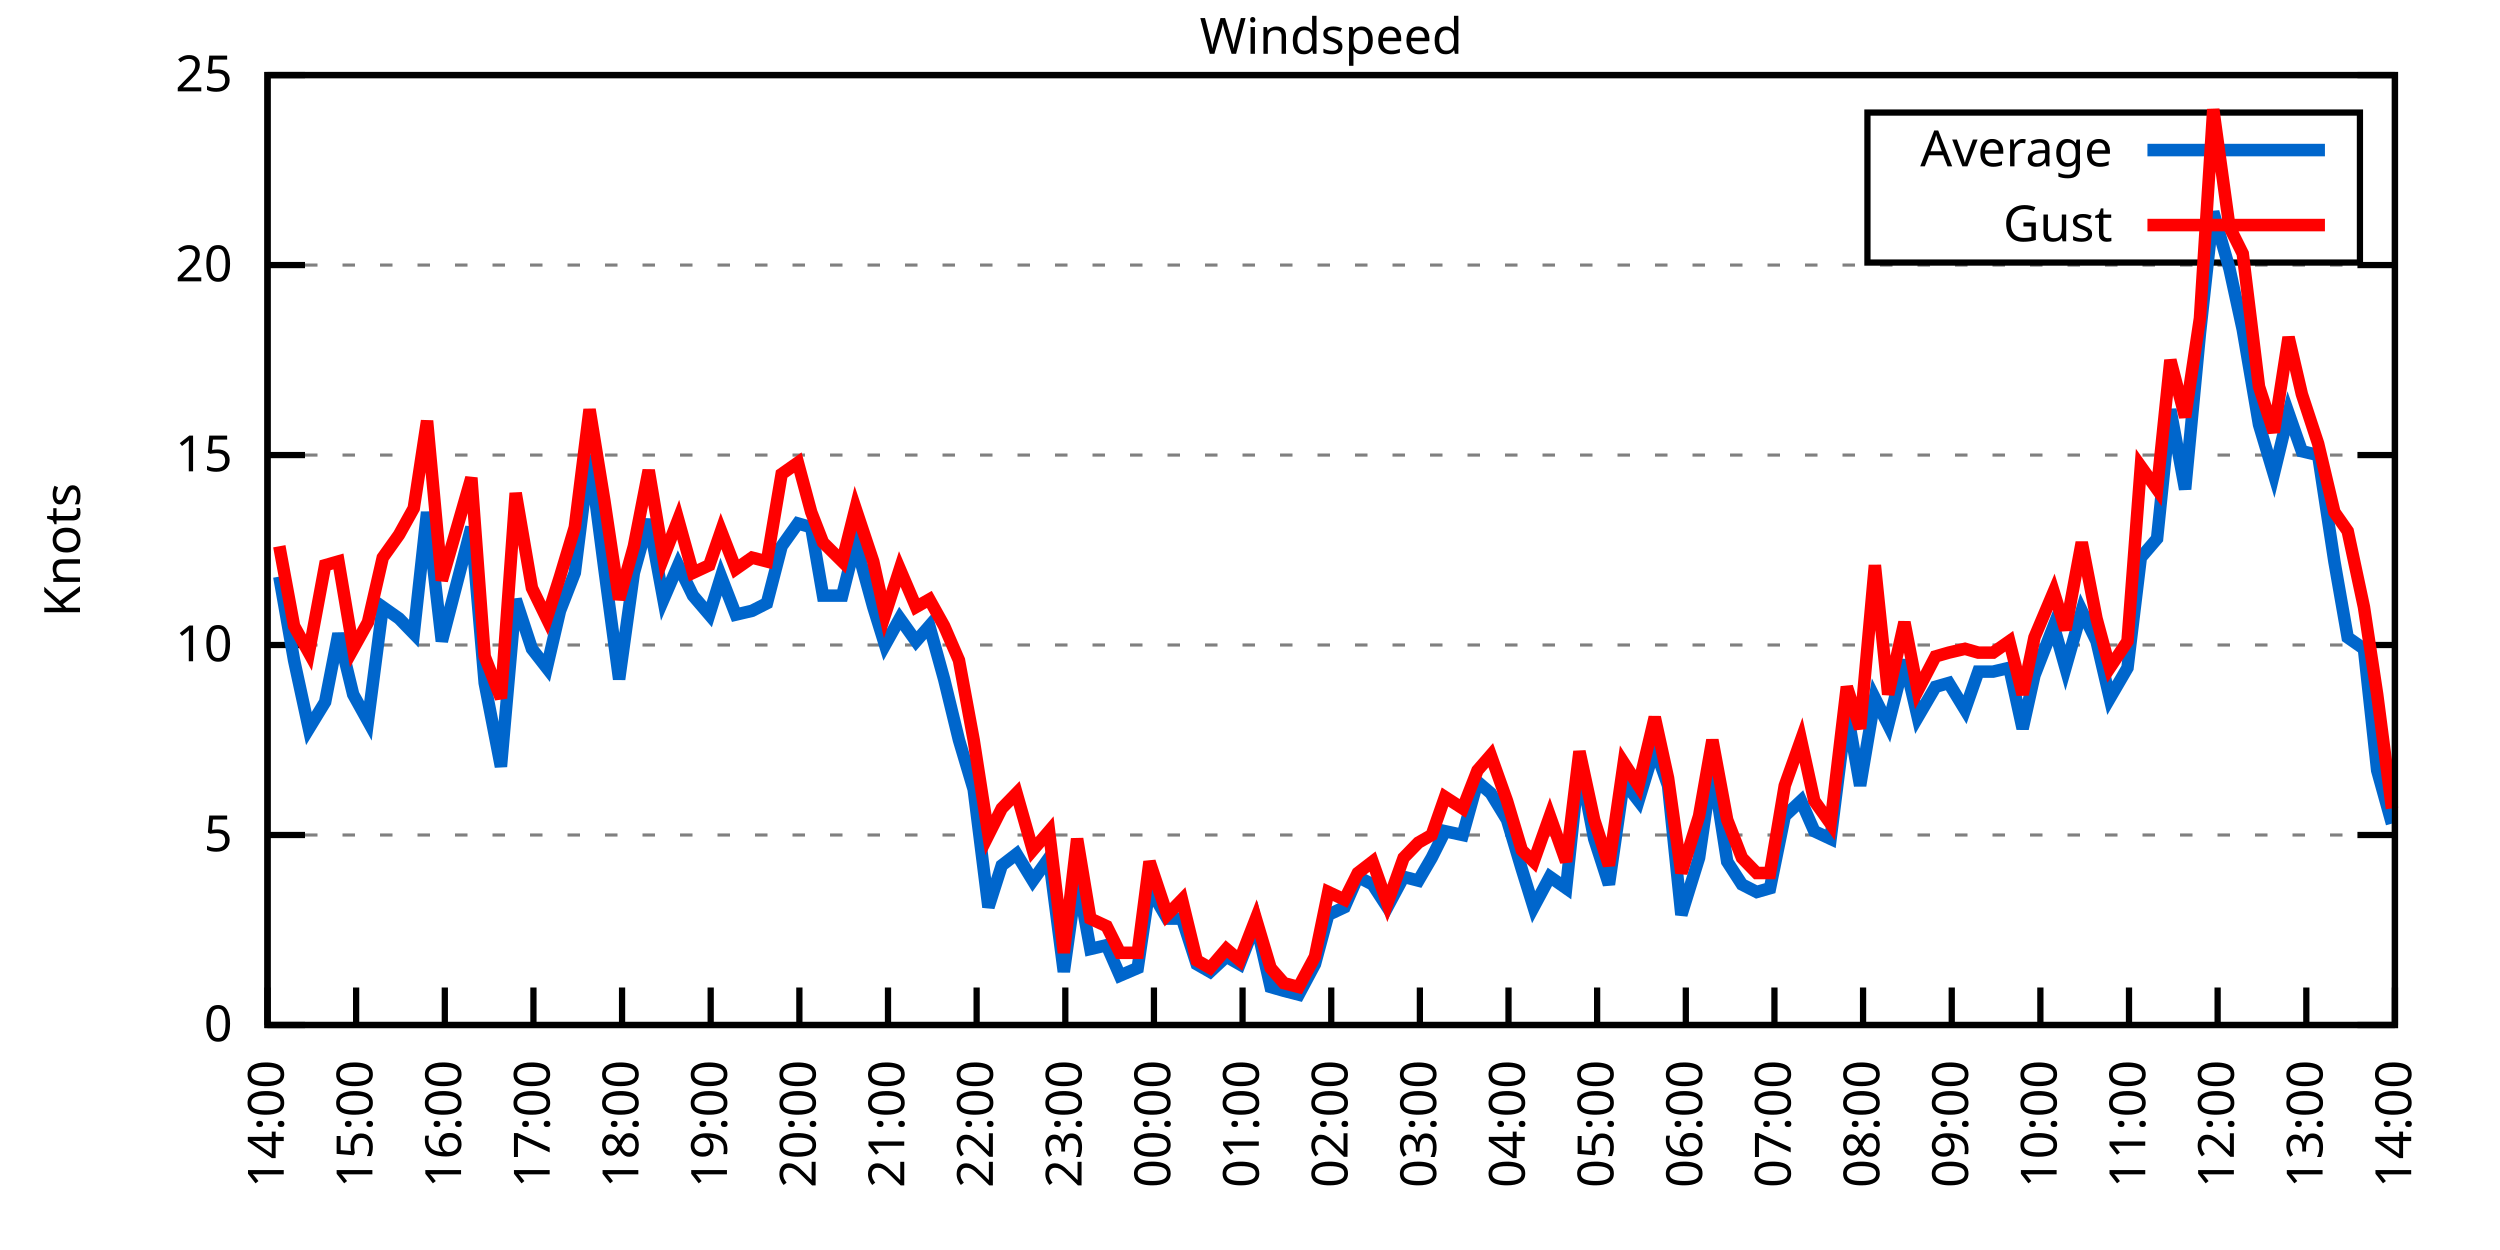
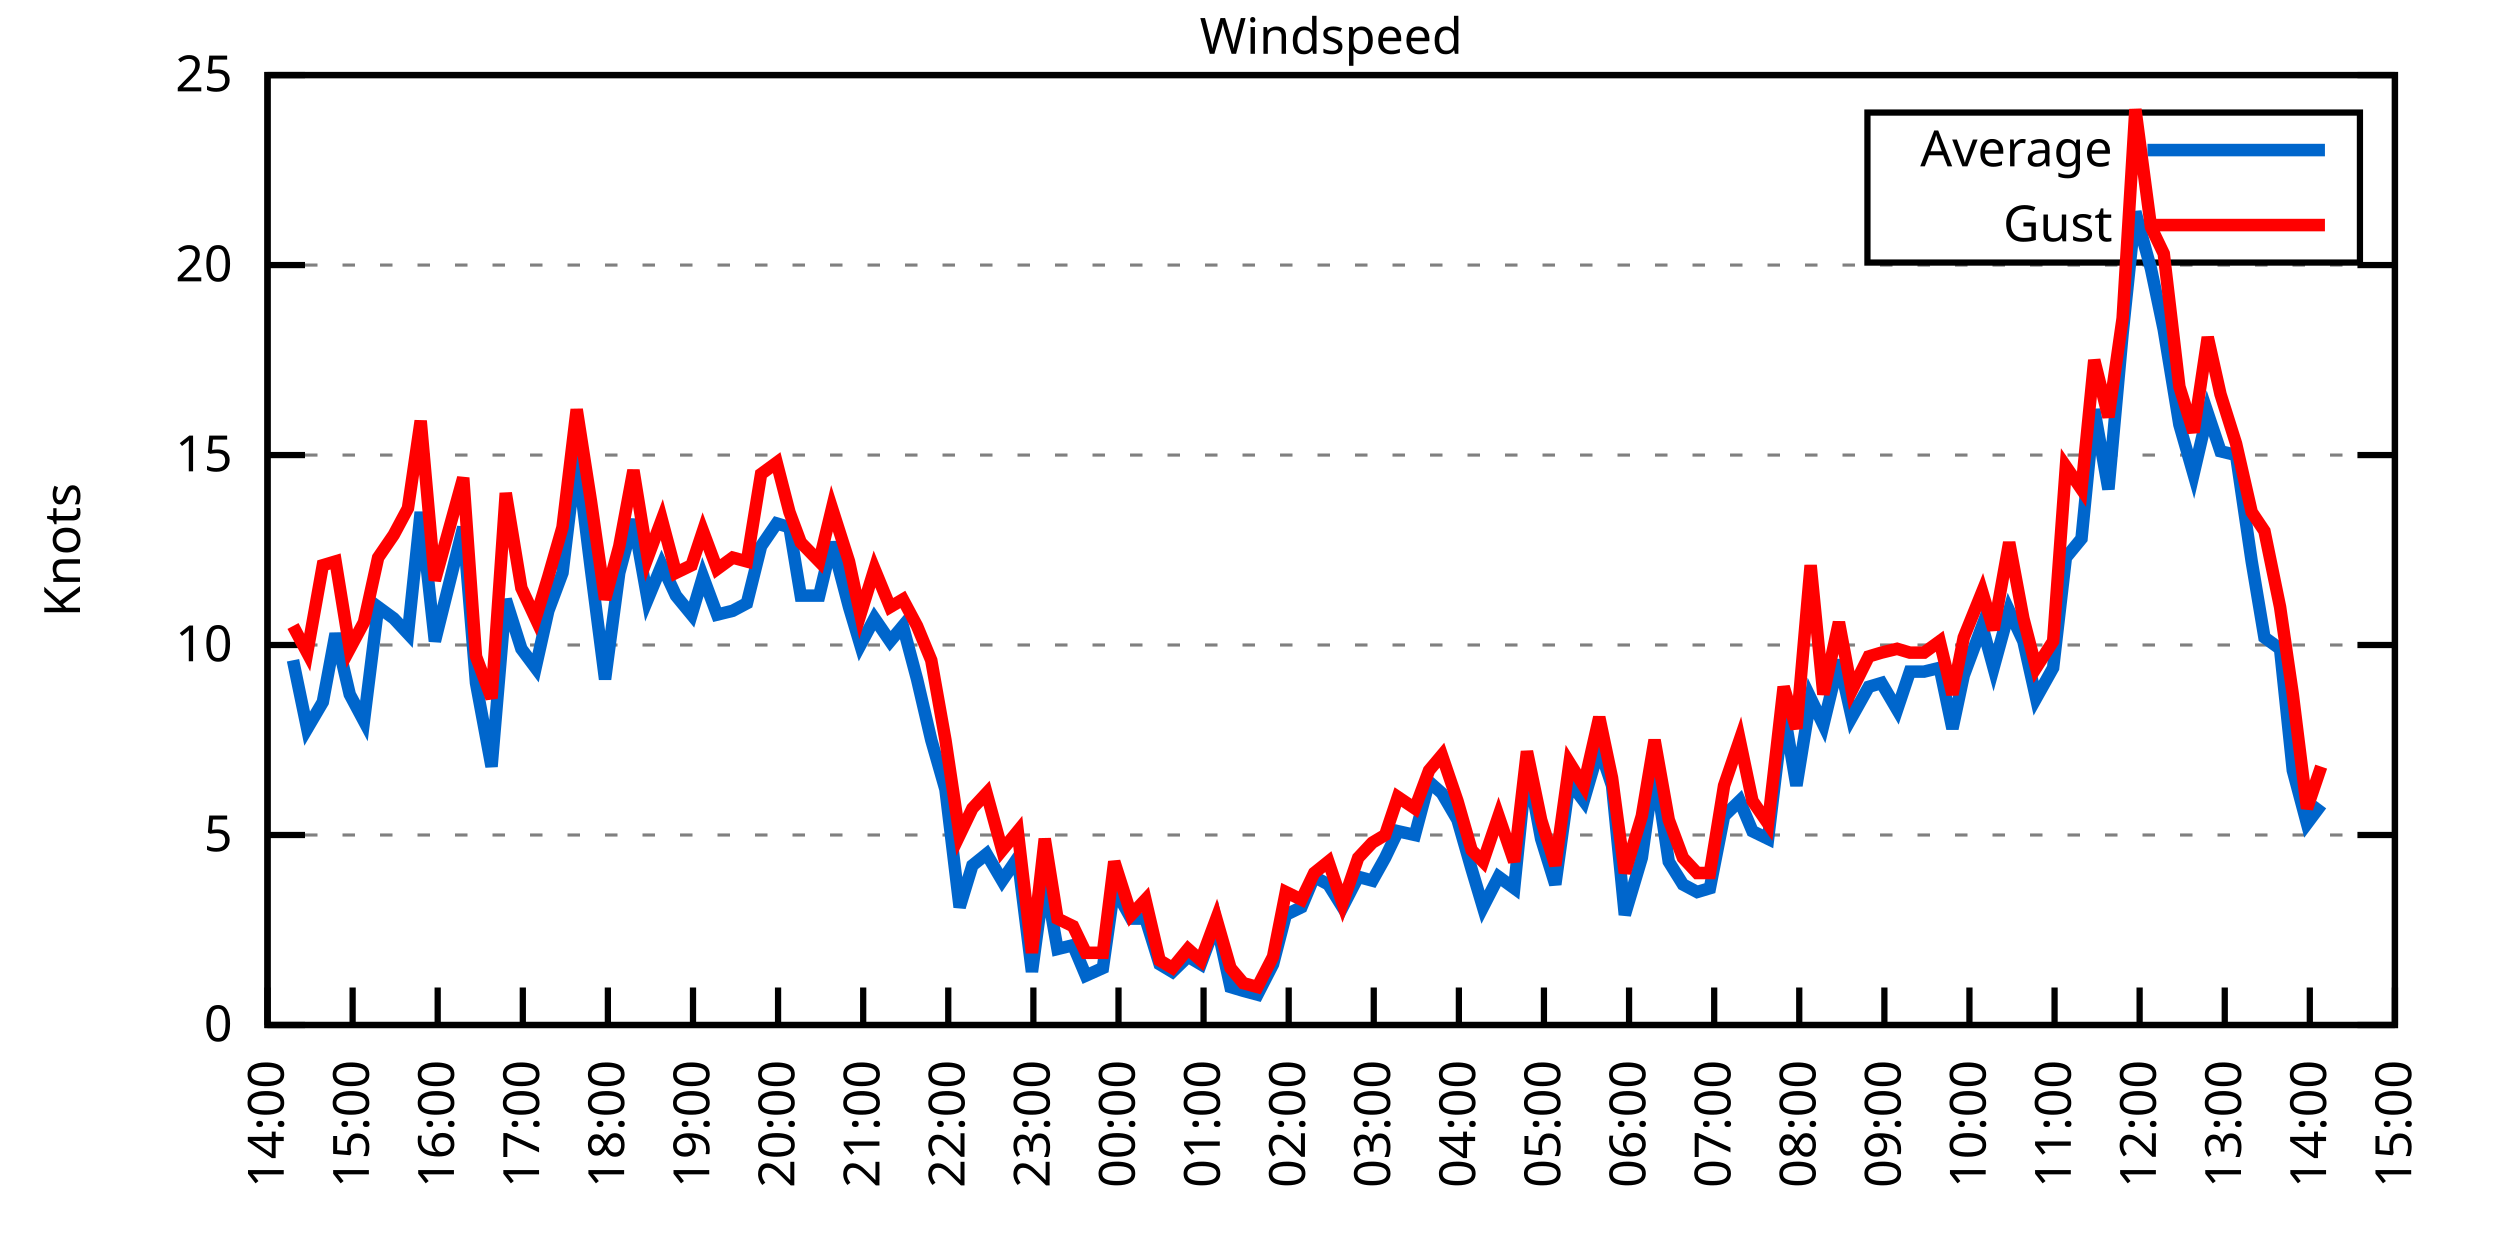
<svg xmlns="http://www.w3.org/2000/svg" xmlns:xlink="http://www.w3.org/1999/xlink" width="400" height="200" viewBox="0 0 400 200">
  <g id="gnuplot_canvas">
    <rect x="0" y="0" width="400" height="200" fill="none" />
    <defs>
      <circle id="gpDot" r="0.5" stroke-width="0.5" stroke="currentColor" />
      <path id="gpPt0" stroke-width="0.333" stroke="currentColor" d="M-1,0 h2 M0,-1 v2" />
      <path id="gpPt1" stroke-width="0.333" stroke="currentColor" d="M-1,-1 L1,1 M1,-1 L-1,1" />
      <path id="gpPt2" stroke-width="0.333" stroke="currentColor" d="M-1,0 L1,0 M0,-1 L0,1 M-1,-1 L1,1 M-1,1 L1,-1" />
      <rect id="gpPt3" stroke-width="0.333" stroke="currentColor" x="-1" y="-1" width="2" height="2" />
      <rect id="gpPt4" stroke-width="0.333" stroke="currentColor" fill="currentColor" x="-1" y="-1" width="2" height="2" />
      <circle id="gpPt5" stroke-width="0.333" stroke="currentColor" cx="0" cy="0" r="1" />
      <use xlink:href="#gpPt5" id="gpPt6" fill="currentColor" stroke="none" />
      <path id="gpPt7" stroke-width="0.333" stroke="currentColor" d="M0,-1.33 L-1.33,0.67 L1.33,0.67 z" />
      <use xlink:href="#gpPt7" id="gpPt8" fill="currentColor" stroke="none" />
      <use xlink:href="#gpPt7" id="gpPt9" stroke="currentColor" transform="rotate(180)" />
      <use xlink:href="#gpPt9" id="gpPt10" fill="currentColor" stroke="none" />
      <use xlink:href="#gpPt3" id="gpPt11" stroke="currentColor" transform="rotate(45)" />
      <use xlink:href="#gpPt11" id="gpPt12" fill="currentColor" stroke="none" />
      <path id="gpPt13" stroke-width="0.333" stroke="currentColor" d="M0,1.330 L1.265,0.411 L0.782,-1.067 L-0.782,-1.076 L-1.265,0.411 z" />
      <use xlink:href="#gpPt13" id="gpPt14" fill="currentColor" stroke="none" />
      <filter id="textbox" filterUnits="objectBoundingBox" x="0" y="0" height="1" width="1">
        <feFlood flood-color="white" flood-opacity="1" result="bgnd" />
        <feComposite in="SourceGraphic" in2="bgnd" operator="atop" />
      </filter>
      <filter id="greybox" filterUnits="objectBoundingBox" x="0" y="0" height="1" width="1">
        <feFlood flood-color="lightgrey" flood-opacity="1" result="grey" />
        <feComposite in="SourceGraphic" in2="grey" operator="atop" />
      </filter>
    </defs>
    <g fill="none" color="white" stroke="currentColor" stroke-width="1.00" stroke-linecap="butt" stroke-linejoin="miter">
</g>
    <g fill="none" color="black" stroke="currentColor" stroke-width="1.00" stroke-linecap="butt" stroke-linejoin="miter">
      <g stroke="none" shape-rendering="crispEdges">
        <polygon fill="rgb(255, 255, 255)" points="42.80,164.00 383.18,164.00 383.18,12.02 42.80,12.02 " />
      </g>
    </g>
    <g fill="none" color="black" stroke="currentColor" stroke-width="1.00" stroke-linecap="butt" stroke-linejoin="miter">
</g>
    <g fill="none" color="black" stroke="black" stroke-width="0.50" stroke-linecap="butt" stroke-linejoin="miter">
</g>
    <g fill="none" color="gray" stroke="currentColor" stroke-width="0.50" stroke-linecap="butt" stroke-linejoin="miter">
      <path stroke="gray" stroke-dasharray="2,4" class="gridline" d="M42.80,164.00 L383.19,164.00  " />
    </g>
    <g fill="none" color="gray" stroke="gray" stroke-width="1.00" stroke-linecap="butt" stroke-linejoin="miter">
</g>
    <g fill="none" color="black" stroke="currentColor" stroke-width="1.00" stroke-linecap="butt" stroke-linejoin="miter">
      <path stroke="black" d="M42.80,164.00 L48.80,164.00 M383.19,164.00 L377.19,164.00  " />
      <g transform="translate(37.20,166.60)" stroke="none" fill="black" font-family="Sans" font-size="8.00" text-anchor="end">
        <text>
          <tspan font-family="Sans"> 0</tspan>
        </text>
      </g>
    </g>
    <g fill="none" color="black" stroke="currentColor" stroke-width="1.00" stroke-linecap="butt" stroke-linejoin="miter">
</g>
    <g fill="none" color="black" stroke="black" stroke-width="0.50" stroke-linecap="butt" stroke-linejoin="miter">
</g>
    <g fill="none" color="gray" stroke="currentColor" stroke-width="0.50" stroke-linecap="butt" stroke-linejoin="miter">
      <path stroke="gray" stroke-dasharray="2,4" class="gridline" d="M42.80,133.60 L383.19,133.60  " />
    </g>
    <g fill="none" color="gray" stroke="gray" stroke-width="1.00" stroke-linecap="butt" stroke-linejoin="miter">
</g>
    <g fill="none" color="black" stroke="currentColor" stroke-width="1.00" stroke-linecap="butt" stroke-linejoin="miter">
      <path stroke="black" d="M42.80,133.60 L48.80,133.60 M383.19,133.60 L377.19,133.60  " />
      <g transform="translate(37.20,136.20)" stroke="none" fill="black" font-family="Sans" font-size="8.00" text-anchor="end">
        <text>
          <tspan font-family="Sans"> 5</tspan>
        </text>
      </g>
    </g>
    <g fill="none" color="black" stroke="currentColor" stroke-width="1.00" stroke-linecap="butt" stroke-linejoin="miter">
</g>
    <g fill="none" color="black" stroke="black" stroke-width="0.50" stroke-linecap="butt" stroke-linejoin="miter">
</g>
    <g fill="none" color="gray" stroke="currentColor" stroke-width="0.50" stroke-linecap="butt" stroke-linejoin="miter">
      <path stroke="gray" stroke-dasharray="2,4" class="gridline" d="M42.80,103.20 L383.19,103.20  " />
    </g>
    <g fill="none" color="gray" stroke="gray" stroke-width="1.00" stroke-linecap="butt" stroke-linejoin="miter">
</g>
    <g fill="none" color="black" stroke="currentColor" stroke-width="1.00" stroke-linecap="butt" stroke-linejoin="miter">
      <path stroke="black" d="M42.80,103.20 L48.80,103.20 M383.19,103.20 L377.19,103.20  " />
      <g transform="translate(37.20,105.80)" stroke="none" fill="black" font-family="Sans" font-size="8.00" text-anchor="end">
        <text>
          <tspan font-family="Sans"> 10</tspan>
        </text>
      </g>
    </g>
    <g fill="none" color="black" stroke="currentColor" stroke-width="1.00" stroke-linecap="butt" stroke-linejoin="miter">
</g>
    <g fill="none" color="black" stroke="black" stroke-width="0.50" stroke-linecap="butt" stroke-linejoin="miter">
</g>
    <g fill="none" color="gray" stroke="currentColor" stroke-width="0.50" stroke-linecap="butt" stroke-linejoin="miter">
      <path stroke="gray" stroke-dasharray="2,4" class="gridline" d="M42.80,72.81 L383.19,72.81  " />
    </g>
    <g fill="none" color="gray" stroke="gray" stroke-width="1.00" stroke-linecap="butt" stroke-linejoin="miter">
</g>
    <g fill="none" color="black" stroke="currentColor" stroke-width="1.00" stroke-linecap="butt" stroke-linejoin="miter">
      <path stroke="black" d="M42.80,72.81 L48.80,72.81 M383.19,72.81 L377.19,72.81  " />
      <g transform="translate(37.20,75.41)" stroke="none" fill="black" font-family="Sans" font-size="8.00" text-anchor="end">
        <text>
          <tspan font-family="Sans"> 15</tspan>
        </text>
      </g>
    </g>
    <g fill="none" color="black" stroke="currentColor" stroke-width="1.00" stroke-linecap="butt" stroke-linejoin="miter">
</g>
    <g fill="none" color="black" stroke="black" stroke-width="0.50" stroke-linecap="butt" stroke-linejoin="miter">
</g>
    <g fill="none" color="gray" stroke="currentColor" stroke-width="0.50" stroke-linecap="butt" stroke-linejoin="miter">
      <path stroke="gray" stroke-dasharray="2,4" class="gridline" d="M42.80,42.41 L383.19,42.41  " />
    </g>
    <g fill="none" color="gray" stroke="gray" stroke-width="1.00" stroke-linecap="butt" stroke-linejoin="miter">
</g>
    <g fill="none" color="black" stroke="currentColor" stroke-width="1.00" stroke-linecap="butt" stroke-linejoin="miter">
      <path stroke="black" d="M42.80,42.41 L48.80,42.41 M383.19,42.41 L377.19,42.41  " />
      <g transform="translate(37.20,45.01)" stroke="none" fill="black" font-family="Sans" font-size="8.00" text-anchor="end">
        <text>
          <tspan font-family="Sans"> 20</tspan>
        </text>
      </g>
    </g>
    <g fill="none" color="black" stroke="currentColor" stroke-width="1.00" stroke-linecap="butt" stroke-linejoin="miter">
</g>
    <g fill="none" color="black" stroke="black" stroke-width="0.50" stroke-linecap="butt" stroke-linejoin="miter">
</g>
    <g fill="none" color="gray" stroke="currentColor" stroke-width="0.50" stroke-linecap="butt" stroke-linejoin="miter">
      <path stroke="gray" stroke-dasharray="2,4" class="gridline" d="M42.80,12.01 L383.19,12.01  " />
    </g>
    <g fill="none" color="gray" stroke="gray" stroke-width="1.00" stroke-linecap="butt" stroke-linejoin="miter">
</g>
    <g fill="none" color="black" stroke="currentColor" stroke-width="1.00" stroke-linecap="butt" stroke-linejoin="miter">
      <path stroke="black" d="M42.80,12.01 L48.80,12.01 M383.19,12.01 L377.19,12.01  " />
      <g transform="translate(37.20,14.61)" stroke="none" fill="black" font-family="Sans" font-size="8.00" text-anchor="end">
        <text>
          <tspan font-family="Sans"> 25</tspan>
        </text>
      </g>
    </g>
    <g fill="none" color="black" stroke="currentColor" stroke-width="1.00" stroke-linecap="butt" stroke-linejoin="miter">
      <path stroke="black" d="M42.80,164.00 L42.80,158.00  " />
      <g transform="translate(45.40,169.60) rotate(270.00)" stroke="none" fill="black" font-family="Sans" font-size="8.00" text-anchor="end">
        <text>
          <tspan font-family="Sans">14:00</tspan>
        </text>
      </g>
    </g>
    <g fill="none" color="black" stroke="currentColor" stroke-width="1.00" stroke-linecap="butt" stroke-linejoin="miter">
-       <path stroke="black" d="M56.98,164.00 L56.98,158.00  " />
-       <g transform="translate(59.58,169.60) rotate(270.00)" stroke="none" fill="black" font-family="Sans" font-size="8.00" text-anchor="end">
+       <path stroke="black" d="M56.42,164.00 L56.42,158.00  " />
+       <g transform="translate(59.02,169.60) rotate(270.00)" stroke="none" fill="black" font-family="Sans" font-size="8.00" text-anchor="end">
        <text>
          <tspan font-family="Sans">15:00</tspan>
        </text>
      </g>
    </g>
    <g fill="none" color="black" stroke="currentColor" stroke-width="1.00" stroke-linecap="butt" stroke-linejoin="miter">
-       <path stroke="black" d="M71.17,164.00 L71.17,158.00  " />
-       <g transform="translate(73.77,169.60) rotate(270.00)" stroke="none" fill="black" font-family="Sans" font-size="8.00" text-anchor="end">
+       <path stroke="black" d="M70.03,164.00 L70.03,158.00  " />
+       <g transform="translate(72.63,169.60) rotate(270.00)" stroke="none" fill="black" font-family="Sans" font-size="8.00" text-anchor="end">
        <text>
          <tspan font-family="Sans">16:00</tspan>
        </text>
      </g>
    </g>
    <g fill="none" color="black" stroke="currentColor" stroke-width="1.00" stroke-linecap="butt" stroke-linejoin="miter">
-       <path stroke="black" d="M85.35,164.00 L85.35,158.00  " />
-       <g transform="translate(87.95,169.60) rotate(270.00)" stroke="none" fill="black" font-family="Sans" font-size="8.00" text-anchor="end">
+       <path stroke="black" d="M83.65,164.00 L83.65,158.00  " />
+       <g transform="translate(86.25,169.60) rotate(270.00)" stroke="none" fill="black" font-family="Sans" font-size="8.00" text-anchor="end">
        <text>
          <tspan font-family="Sans">17:00</tspan>
        </text>
      </g>
    </g>
    <g fill="none" color="black" stroke="currentColor" stroke-width="1.00" stroke-linecap="butt" stroke-linejoin="miter">
-       <path stroke="black" d="M99.53,164.00 L99.53,158.00  " />
-       <g transform="translate(102.13,169.60) rotate(270.00)" stroke="none" fill="black" font-family="Sans" font-size="8.00" text-anchor="end">
+       <path stroke="black" d="M97.26,164.00 L97.26,158.00  " />
+       <g transform="translate(99.86,169.60) rotate(270.00)" stroke="none" fill="black" font-family="Sans" font-size="8.00" text-anchor="end">
        <text>
          <tspan font-family="Sans">18:00</tspan>
        </text>
      </g>
    </g>
    <g fill="none" color="black" stroke="currentColor" stroke-width="1.00" stroke-linecap="butt" stroke-linejoin="miter">
-       <path stroke="black" d="M113.71,164.00 L113.71,158.00  " />
-       <g transform="translate(116.31,169.60) rotate(270.00)" stroke="none" fill="black" font-family="Sans" font-size="8.00" text-anchor="end">
+       <path stroke="black" d="M110.88,164.00 L110.88,158.00  " />
+       <g transform="translate(113.48,169.60) rotate(270.00)" stroke="none" fill="black" font-family="Sans" font-size="8.00" text-anchor="end">
        <text>
          <tspan font-family="Sans">19:00</tspan>
        </text>
      </g>
    </g>
    <g fill="none" color="black" stroke="currentColor" stroke-width="1.00" stroke-linecap="butt" stroke-linejoin="miter">
-       <path stroke="black" d="M127.90,164.00 L127.90,158.00  " />
-       <g transform="translate(130.50,169.60) rotate(270.00)" stroke="none" fill="black" font-family="Sans" font-size="8.00" text-anchor="end">
+       <path stroke="black" d="M124.49,164.00 L124.49,158.00  " />
+       <g transform="translate(127.09,169.60) rotate(270.00)" stroke="none" fill="black" font-family="Sans" font-size="8.00" text-anchor="end">
        <text>
          <tspan font-family="Sans">20:00</tspan>
        </text>
      </g>
    </g>
    <g fill="none" color="black" stroke="currentColor" stroke-width="1.00" stroke-linecap="butt" stroke-linejoin="miter">
-       <path stroke="black" d="M142.08,164.00 L142.08,158.00  " />
-       <g transform="translate(144.68,169.60) rotate(270.00)" stroke="none" fill="black" font-family="Sans" font-size="8.00" text-anchor="end">
+       <path stroke="black" d="M138.11,164.00 L138.11,158.00  " />
+       <g transform="translate(140.71,169.60) rotate(270.00)" stroke="none" fill="black" font-family="Sans" font-size="8.00" text-anchor="end">
        <text>
          <tspan font-family="Sans">21:00</tspan>
        </text>
      </g>
    </g>
    <g fill="none" color="black" stroke="currentColor" stroke-width="1.00" stroke-linecap="butt" stroke-linejoin="miter">
-       <path stroke="black" d="M156.26,164.00 L156.26,158.00  " />
-       <g transform="translate(158.86,169.60) rotate(270.00)" stroke="none" fill="black" font-family="Sans" font-size="8.00" text-anchor="end">
+       <path stroke="black" d="M151.72,164.00 L151.72,158.00  " />
+       <g transform="translate(154.32,169.60) rotate(270.00)" stroke="none" fill="black" font-family="Sans" font-size="8.00" text-anchor="end">
        <text>
          <tspan font-family="Sans">22:00</tspan>
        </text>
      </g>
    </g>
    <g fill="none" color="black" stroke="currentColor" stroke-width="1.00" stroke-linecap="butt" stroke-linejoin="miter">
-       <path stroke="black" d="M170.45,164.00 L170.45,158.00  " />
-       <g transform="translate(173.05,169.60) rotate(270.00)" stroke="none" fill="black" font-family="Sans" font-size="8.00" text-anchor="end">
+       <path stroke="black" d="M165.34,164.00 L165.34,158.00  " />
+       <g transform="translate(167.94,169.60) rotate(270.00)" stroke="none" fill="black" font-family="Sans" font-size="8.00" text-anchor="end">
        <text>
          <tspan font-family="Sans">23:00</tspan>
        </text>
      </g>
    </g>
    <g fill="none" color="black" stroke="currentColor" stroke-width="1.00" stroke-linecap="butt" stroke-linejoin="miter">
-       <path stroke="black" d="M184.63,164.00 L184.63,158.00  " />
-       <g transform="translate(187.23,169.60) rotate(270.00)" stroke="none" fill="black" font-family="Sans" font-size="8.00" text-anchor="end">
+       <path stroke="black" d="M178.96,164.00 L178.96,158.00  " />
+       <g transform="translate(181.56,169.60) rotate(270.00)" stroke="none" fill="black" font-family="Sans" font-size="8.00" text-anchor="end">
        <text>
          <tspan font-family="Sans">00:00</tspan>
        </text>
      </g>
    </g>
    <g fill="none" color="black" stroke="currentColor" stroke-width="1.00" stroke-linecap="butt" stroke-linejoin="miter">
-       <path stroke="black" d="M198.81,164.00 L198.81,158.00  " />
-       <g transform="translate(201.41,169.60) rotate(270.00)" stroke="none" fill="black" font-family="Sans" font-size="8.00" text-anchor="end">
+       <path stroke="black" d="M192.57,164.00 L192.57,158.00  " />
+       <g transform="translate(195.17,169.60) rotate(270.00)" stroke="none" fill="black" font-family="Sans" font-size="8.00" text-anchor="end">
        <text>
          <tspan font-family="Sans">01:00</tspan>
        </text>
      </g>
    </g>
    <g fill="none" color="black" stroke="currentColor" stroke-width="1.00" stroke-linecap="butt" stroke-linejoin="miter">
-       <path stroke="black" d="M213.00,164.00 L213.00,158.00  " />
-       <g transform="translate(215.60,169.60) rotate(270.00)" stroke="none" fill="black" font-family="Sans" font-size="8.00" text-anchor="end">
+       <path stroke="black" d="M206.19,164.00 L206.19,158.00  " />
+       <g transform="translate(208.79,169.60) rotate(270.00)" stroke="none" fill="black" font-family="Sans" font-size="8.00" text-anchor="end">
        <text>
          <tspan font-family="Sans">02:00</tspan>
        </text>
      </g>
    </g>
    <g fill="none" color="black" stroke="currentColor" stroke-width="1.00" stroke-linecap="butt" stroke-linejoin="miter">
-       <path stroke="black" d="M227.18,164.00 L227.18,158.00  " />
-       <g transform="translate(229.78,169.60) rotate(270.00)" stroke="none" fill="black" font-family="Sans" font-size="8.00" text-anchor="end">
+       <path stroke="black" d="M219.80,164.00 L219.80,158.00  " />
+       <g transform="translate(222.40,169.60) rotate(270.00)" stroke="none" fill="black" font-family="Sans" font-size="8.00" text-anchor="end">
        <text>
          <tspan font-family="Sans">03:00</tspan>
        </text>
      </g>
    </g>
    <g fill="none" color="black" stroke="currentColor" stroke-width="1.00" stroke-linecap="butt" stroke-linejoin="miter">
-       <path stroke="black" d="M241.36,164.00 L241.36,158.00  " />
-       <g transform="translate(243.96,169.60) rotate(270.00)" stroke="none" fill="black" font-family="Sans" font-size="8.00" text-anchor="end">
+       <path stroke="black" d="M233.42,164.00 L233.42,158.00  " />
+       <g transform="translate(236.02,169.60) rotate(270.00)" stroke="none" fill="black" font-family="Sans" font-size="8.00" text-anchor="end">
        <text>
          <tspan font-family="Sans">04:00</tspan>
        </text>
      </g>
    </g>
    <g fill="none" color="black" stroke="currentColor" stroke-width="1.00" stroke-linecap="butt" stroke-linejoin="miter">
-       <path stroke="black" d="M255.54,164.00 L255.54,158.00  " />
-       <g transform="translate(258.14,169.60) rotate(270.00)" stroke="none" fill="black" font-family="Sans" font-size="8.00" text-anchor="end">
+       <path stroke="black" d="M247.03,164.00 L247.03,158.00  " />
+       <g transform="translate(249.63,169.60) rotate(270.00)" stroke="none" fill="black" font-family="Sans" font-size="8.00" text-anchor="end">
        <text>
          <tspan font-family="Sans">05:00</tspan>
        </text>
      </g>
    </g>
    <g fill="none" color="black" stroke="currentColor" stroke-width="1.00" stroke-linecap="butt" stroke-linejoin="miter">
-       <path stroke="black" d="M269.73,164.00 L269.73,158.00  " />
-       <g transform="translate(272.33,169.60) rotate(270.00)" stroke="none" fill="black" font-family="Sans" font-size="8.00" text-anchor="end">
+       <path stroke="black" d="M260.65,164.00 L260.65,158.00  " />
+       <g transform="translate(263.25,169.60) rotate(270.00)" stroke="none" fill="black" font-family="Sans" font-size="8.00" text-anchor="end">
        <text>
          <tspan font-family="Sans">06:00</tspan>
        </text>
      </g>
    </g>
    <g fill="none" color="black" stroke="currentColor" stroke-width="1.00" stroke-linecap="butt" stroke-linejoin="miter">
-       <path stroke="black" d="M283.91,164.00 L283.91,158.00  " />
-       <g transform="translate(286.51,169.60) rotate(270.00)" stroke="none" fill="black" font-family="Sans" font-size="8.00" text-anchor="end">
+       <path stroke="black" d="M274.27,164.00 L274.27,158.00  " />
+       <g transform="translate(276.87,169.60) rotate(270.00)" stroke="none" fill="black" font-family="Sans" font-size="8.00" text-anchor="end">
        <text>
          <tspan font-family="Sans">07:00</tspan>
        </text>
      </g>
    </g>
    <g fill="none" color="black" stroke="currentColor" stroke-width="1.00" stroke-linecap="butt" stroke-linejoin="miter">
-       <path stroke="black" d="M298.09,164.00 L298.09,158.00  " />
-       <g transform="translate(300.69,169.60) rotate(270.00)" stroke="none" fill="black" font-family="Sans" font-size="8.00" text-anchor="end">
+       <path stroke="black" d="M287.88,164.00 L287.88,158.00  " />
+       <g transform="translate(290.48,169.60) rotate(270.00)" stroke="none" fill="black" font-family="Sans" font-size="8.00" text-anchor="end">
        <text>
          <tspan font-family="Sans">08:00</tspan>
        </text>
      </g>
    </g>
    <g fill="none" color="black" stroke="currentColor" stroke-width="1.00" stroke-linecap="butt" stroke-linejoin="miter">
-       <path stroke="black" d="M312.28,164.00 L312.28,158.00  " />
-       <g transform="translate(314.88,169.60) rotate(270.00)" stroke="none" fill="black" font-family="Sans" font-size="8.00" text-anchor="end">
+       <path stroke="black" d="M301.50,164.00 L301.50,158.00  " />
+       <g transform="translate(304.10,169.60) rotate(270.00)" stroke="none" fill="black" font-family="Sans" font-size="8.00" text-anchor="end">
        <text>
          <tspan font-family="Sans">09:00</tspan>
        </text>
      </g>
    </g>
    <g fill="none" color="black" stroke="currentColor" stroke-width="1.00" stroke-linecap="butt" stroke-linejoin="miter">
-       <path stroke="black" d="M326.46,164.00 L326.46,158.00  " />
-       <g transform="translate(329.06,169.60) rotate(270.00)" stroke="none" fill="black" font-family="Sans" font-size="8.00" text-anchor="end">
+       <path stroke="black" d="M315.11,164.00 L315.11,158.00  " />
+       <g transform="translate(317.71,169.60) rotate(270.00)" stroke="none" fill="black" font-family="Sans" font-size="8.00" text-anchor="end">
        <text>
          <tspan font-family="Sans">10:00</tspan>
        </text>
      </g>
    </g>
    <g fill="none" color="black" stroke="currentColor" stroke-width="1.00" stroke-linecap="butt" stroke-linejoin="miter">
-       <path stroke="black" d="M340.64,164.00 L340.64,158.00  " />
-       <g transform="translate(343.24,169.60) rotate(270.00)" stroke="none" fill="black" font-family="Sans" font-size="8.00" text-anchor="end">
+       <path stroke="black" d="M328.73,164.00 L328.73,158.00  " />
+       <g transform="translate(331.33,169.60) rotate(270.00)" stroke="none" fill="black" font-family="Sans" font-size="8.00" text-anchor="end">
        <text>
          <tspan font-family="Sans">11:00</tspan>
        </text>
      </g>
    </g>
    <g fill="none" color="black" stroke="currentColor" stroke-width="1.00" stroke-linecap="butt" stroke-linejoin="miter">
-       <path stroke="black" d="M354.82,164.00 L354.82,158.00  " />
-       <g transform="translate(357.42,169.60) rotate(270.00)" stroke="none" fill="black" font-family="Sans" font-size="8.00" text-anchor="end">
+       <path stroke="black" d="M342.34,164.00 L342.34,158.00  " />
+       <g transform="translate(344.94,169.60) rotate(270.00)" stroke="none" fill="black" font-family="Sans" font-size="8.00" text-anchor="end">
        <text>
          <tspan font-family="Sans">12:00</tspan>
        </text>
      </g>
    </g>
    <g fill="none" color="black" stroke="currentColor" stroke-width="1.00" stroke-linecap="butt" stroke-linejoin="miter">
-       <path stroke="black" d="M369.01,164.00 L369.01,158.00  " />
-       <g transform="translate(371.61,169.60) rotate(270.00)" stroke="none" fill="black" font-family="Sans" font-size="8.00" text-anchor="end">
+       <path stroke="black" d="M355.96,164.00 L355.96,158.00  " />
+       <g transform="translate(358.56,169.60) rotate(270.00)" stroke="none" fill="black" font-family="Sans" font-size="8.00" text-anchor="end">
        <text>
          <tspan font-family="Sans">13:00</tspan>
+         </text>
+       </g>
+     </g>
+     <g fill="none" color="black" stroke="currentColor" stroke-width="1.00" stroke-linecap="butt" stroke-linejoin="miter">
+       <path stroke="black" d="M369.57,164.00 L369.57,158.00  " />
+       <g transform="translate(372.17,169.60) rotate(270.00)" stroke="none" fill="black" font-family="Sans" font-size="8.00" text-anchor="end">
+         <text>
+           <tspan font-family="Sans">14:00</tspan>
        </text>
      </g>
    </g>
    <g fill="none" color="black" stroke="currentColor" stroke-width="1.00" stroke-linecap="butt" stroke-linejoin="miter">
      <path stroke="black" d="M383.19,164.00 L383.19,158.00  " />
      <g transform="translate(385.79,169.60) rotate(270.00)" stroke="none" fill="black" font-family="Sans" font-size="8.00" text-anchor="end">
        <text>
-           <tspan font-family="Sans">14:00</tspan>
+           <tspan font-family="Sans">15:00</tspan>
        </text>
      </g>
    </g>
    <g fill="none" color="black" stroke="currentColor" stroke-width="1.00" stroke-linecap="butt" stroke-linejoin="miter">
</g>
    <g fill="none" color="black" stroke="currentColor" stroke-width="1.00" stroke-linecap="butt" stroke-linejoin="miter">
      <path stroke="black" d="M42.80,12.01 L42.80,164.00 L383.19,164.00 L383.19,12.01 L42.80,12.01 Z  " />
    </g>
    <g fill="none" color="black" stroke="currentColor" stroke-width="1.00" stroke-linecap="butt" stroke-linejoin="miter">
</g>
    <g fill="none" color="black" stroke="currentColor" stroke-width="1.00" stroke-linecap="butt" stroke-linejoin="miter">
      <path stroke="black" d="M298.79,42.01 L298.79,18.01 L377.59,18.01 L377.59,42.01 L298.79,42.01 Z  " />
    </g>
    <g id="Windspeed_plot_1">
      <g fill="none" color="white" stroke="black" stroke-width="2.00" stroke-linecap="butt" stroke-linejoin="miter">
</g>
      <g fill="none" color="black" stroke="currentColor" stroke-width="2.00" stroke-linecap="butt" stroke-linejoin="miter">
        <g transform="translate(337.99,26.61)" stroke="none" fill="black" font-family="Sans" font-size="8.00" text-anchor="end">
          <text>
            <tspan font-family="Sans">Average</tspan>
          </text>
        </g>
      </g>
      <g fill="none" color="black" stroke="currentColor" stroke-width="2.00" stroke-linecap="butt" stroke-linejoin="miter">
-         <path stroke="rgb(  0, 102, 204)" d="M343.59,24.01 L371.99,24.01 M44.69,92.26 L47.05,105.64 L49.42,116.58 L52.02,112.32 L54.15,101.38 L56.51,111.11   L58.87,115.36 L61.24,97.12 L63.84,98.95 L66.20,101.38 L68.33,81.93 L70.69,102.60 L75.42,84.36 L77.55,109.28   L80.15,122.66 L82.51,95.91 L85.11,103.81 L87.48,106.85 L89.60,97.73 L91.97,91.65 L94.33,72.81 L96.70,91.04   L99.06,108.68 L101.42,91.65 L103.79,83.14 L106.15,95.91 L108.51,90.44 L110.88,95.30 L113.48,98.34 L115.37,92.26   L117.73,98.34 L120.33,97.73 L122.70,96.52 L125.06,87.40 L127.66,83.75 L129.79,84.36 L131.68,95.30 L134.75,95.30   L136.88,86.79 L139.72,97.12 L141.61,103.20 L143.97,98.95 L146.57,102.60 L148.70,100.16 L151.06,108.68 L153.43,118.40   L155.79,126.31 L158.15,145.15 L160.28,138.47 L162.65,136.64 L165.25,140.90 L167.85,137.25 L170.21,155.49 L172.34,140.29   L174.46,151.84 L177.06,151.23 L179.19,156.10 L182.03,154.88 L183.92,142.11 L186.76,146.98 L189.12,146.98 L191.48,154.27   L193.61,155.49 L196.21,153.06 L198.34,154.27 L200.94,147.59 L203.30,157.92 L205.43,158.53 L207.79,159.14 L210.39,154.27   L212.52,146.37 L215.12,145.15 L217.25,140.29 L219.61,141.51 L221.98,145.15 L224.58,140.29 L226.94,140.90 L229.07,137.25   L231.20,132.99 L234.03,133.60 L236.40,125.09 L238.52,126.91 L241.12,131.17 L243.49,139.07 L245.38,145.15 L247.98,140.29   L250.58,142.11 L252.71,122.05 L255.07,134.21 L257.43,141.51 L259.80,125.09 L262.16,128.13 L264.76,119.62 L266.89,125.70   L269.02,146.37 L271.85,137.25 L273.98,122.66 L276.35,137.86 L278.71,141.51 L281.07,142.72 L283.20,142.11 L285.56,130.56   L288.16,128.13 L290.29,132.99 L292.89,134.21 L295.49,113.54 L297.62,125.70 L299.98,111.72 L302.11,115.97 L304.71,105.64   L306.84,114.76 L309.68,109.89 L311.80,109.28 L314.40,113.54 L316.53,107.46 L318.89,107.46 L321.49,106.85 L323.62,116.58   L325.51,108.07 L328.59,100.16 L330.48,106.85 L333.08,97.73 L335.44,102.60 L337.57,111.72 L340.40,106.85 L342.53,89.22   L345.13,86.18 L347.26,65.51 L349.62,78.28 L351.99,53.35 L354.12,33.90 L356.72,43.02 L358.84,52.74 L361.44,67.94   L363.81,75.85 L366.17,66.12 L368.30,72.20 L370.90,72.81 L373.50,89.83 L375.63,101.99 L378.23,103.81 L380.35,123.27   L382.72,131.78  " />
+         <path stroke="rgb(  0, 102, 204)" d="M343.59,24.01 L371.99,24.01 M46.88,105.64 L49.15,116.58 L51.65,112.32 L53.69,101.38 L55.96,111.11 L58.23,115.36   L60.50,97.12 L63.00,98.95 L65.27,101.38 L67.31,81.93 L69.58,102.60 L74.12,84.36 L76.16,109.28 L78.65,122.66   L80.92,95.91 L83.42,103.81 L85.69,106.85 L87.73,97.73 L90.00,91.65 L92.27,72.81 L94.54,91.04 L96.81,108.68   L99.08,91.65 L101.35,83.14 L103.62,95.91 L105.89,90.44 L108.15,95.30 L110.65,98.34 L112.47,92.26 L114.74,98.34   L117.23,97.73 L119.50,96.52 L121.77,87.40 L124.27,83.75 L126.31,84.36 L128.12,95.30 L131.07,95.30 L133.12,86.79   L135.84,97.12 L137.66,103.20 L139.92,98.95 L142.42,102.60 L144.46,100.16 L146.73,108.68 L149.00,118.40 L151.27,126.31   L153.54,145.15 L155.58,138.47 L157.85,136.64 L160.35,140.90 L162.84,137.25 L165.11,155.49 L167.16,140.29 L169.20,151.84   L171.69,151.23 L173.74,156.10 L176.46,154.88 L178.28,142.11 L181.00,146.98 L183.27,146.98 L185.54,154.27 L187.58,155.49   L190.08,153.06 L192.12,154.27 L194.61,147.59 L196.88,157.92 L198.93,158.53 L201.19,159.14 L203.69,154.27 L205.73,146.37   L208.23,145.15 L210.27,140.29 L212.54,141.51 L214.81,145.15 L217.31,140.29 L219.58,140.90 L221.62,137.25 L223.66,132.99   L226.38,133.60 L228.65,125.09 L230.70,126.91 L233.19,131.17 L235.46,139.07 L237.28,145.15 L239.77,140.29 L242.27,142.11   L244.31,122.05 L246.58,134.21 L248.85,141.51 L251.12,125.09 L253.39,128.13 L255.88,119.62 L257.93,125.70 L259.97,146.37   L262.69,137.25 L264.73,122.66 L267.00,137.86 L269.27,141.51 L271.54,142.72 L273.58,142.11 L275.85,130.56 L278.35,128.13   L280.39,132.99 L282.89,134.21 L285.38,113.54 L287.43,125.70 L289.70,111.72 L291.74,115.97 L294.23,105.64 L296.28,114.76   L299.00,109.89 L301.04,109.28 L303.54,113.54 L305.58,107.46 L307.85,107.46 L310.35,106.85 L312.39,116.58 L314.20,108.07   L317.15,100.16 L318.97,106.85 L321.47,97.73 L323.74,102.60 L325.78,111.72 L328.50,106.85 L330.54,89.22 L333.04,86.18   L335.08,65.51 L337.35,78.28 L339.62,53.35 L341.66,33.90 L344.16,43.02 L346.20,52.74 L348.70,67.94 L350.97,75.85   L353.24,66.12 L355.28,72.20 L357.77,72.81 L360.27,89.83 L362.31,101.99 L364.81,103.81 L366.85,123.27 L369.12,131.78   L371.39,128.74  " />
      </g>
    </g>
    <g id="Windspeed_plot_2">
      <g fill="none" color="black" stroke="currentColor" stroke-width="2.00" stroke-linecap="butt" stroke-linejoin="miter">
        <g transform="translate(337.99,38.61)" stroke="none" fill="black" font-family="Sans" font-size="8.00" text-anchor="end">
          <text>
            <tspan font-family="Sans">Gust</tspan>
          </text>
        </g>
      </g>
      <g fill="none" color="black" stroke="currentColor" stroke-width="2.00" stroke-linecap="butt" stroke-linejoin="miter">
-         <path stroke="rgb(255,   0,   0)" d="M343.59,36.01 L371.99,36.01 M44.69,87.40 L47.05,100.16 L49.42,104.42 L52.02,90.44 L54.15,89.83 L56.51,103.81   L58.87,99.56 L61.24,89.22 L63.84,85.57 L66.20,81.32 L68.33,67.33 L70.69,92.87 L75.42,76.45 L77.55,105.03   L80.15,111.72 L82.51,78.89 L85.11,94.08 L87.48,98.95 L89.60,92.26 L91.97,84.36 L94.33,65.51 L96.70,80.10   L99.06,95.91 L101.42,87.40 L103.79,75.24 L106.15,89.22 L108.51,83.14 L110.88,91.65 L113.48,90.44 L115.37,84.97   L117.73,91.04 L120.33,89.22 L122.70,89.83 L125.06,75.85 L127.66,74.02 L129.79,81.93 L131.68,86.79 L134.75,89.83   L136.88,81.32 L139.72,89.83 L141.61,98.34 L143.97,91.04 L146.57,97.12 L148.70,95.91 L151.06,100.16 L153.43,105.64   L155.79,118.40 L158.15,133.60 L160.28,129.35 L162.65,126.91 L165.25,136.03 L167.85,132.99 L170.21,152.45 L172.34,134.21   L174.46,146.98 L177.06,148.19 L179.19,152.45 L182.03,152.45 L183.92,137.86 L186.76,146.37 L189.12,143.94 L191.48,153.66   L193.61,154.88 L196.21,151.84 L198.34,153.66 L200.94,146.98 L203.30,154.88 L205.43,157.31 L207.79,157.92 L210.39,153.06   L212.52,142.72 L215.12,143.94 L217.25,139.68 L219.61,137.86 L221.98,144.55 L224.58,137.25 L226.94,134.82 L229.07,133.60   L231.20,127.52 L234.03,129.35 L236.40,123.27 L238.52,120.83 L241.12,128.13 L243.49,136.03 L245.38,137.86 L247.98,130.56   L250.58,137.86 L252.71,120.23 L255.07,131.17 L257.43,138.47 L259.80,122.05 L262.16,125.70 L264.76,114.76 L266.89,124.48   L269.02,139.68 L271.85,130.56 L273.98,118.40 L276.35,131.17 L278.71,137.25 L281.07,139.68 L283.20,139.68 L285.56,125.70   L288.16,118.40 L290.29,128.13 L292.89,131.78 L295.49,109.89 L297.62,116.58 L299.98,90.44 L302.11,111.11 L304.71,99.56   L306.84,110.50 L309.68,105.03 L311.80,104.42 L314.40,103.81 L316.53,104.42 L318.89,104.42 L321.49,102.60 L323.62,111.11   L325.51,101.99 L328.59,94.69 L330.48,100.77 L333.08,86.79 L335.44,98.95 L337.57,106.85 L340.40,102.60 L342.53,74.63   L345.13,78.28 L347.26,57.61 L349.62,66.73 L351.99,50.92 L354.12,17.48 L356.72,36.33 L358.84,40.58 L361.44,61.86   L363.81,69.16 L366.17,53.96 L368.30,63.08 L370.90,70.98 L373.50,81.93 L375.63,84.97 L378.23,97.12 L380.35,111.11   L382.72,129.35  " />
+         <path stroke="rgb(255,   0,   0)" d="M343.59,36.01 L371.99,36.01 M46.88,100.16 L49.15,104.42 L51.65,90.44 L53.69,89.83 L55.96,103.81 L58.23,99.56   L60.50,89.22 L63.00,85.57 L65.27,81.32 L67.31,67.33 L69.58,92.87 L74.12,76.45 L76.16,105.03 L78.65,111.72   L80.92,78.89 L83.42,94.08 L85.69,98.95 L87.73,92.26 L90.00,84.36 L92.27,65.51 L94.54,80.10 L96.81,95.91   L99.08,87.40 L101.35,75.24 L103.62,89.22 L105.89,83.14 L108.15,91.65 L110.65,90.44 L112.47,84.97 L114.74,91.04   L117.23,89.22 L119.50,89.83 L121.77,75.85 L124.27,74.02 L126.31,81.93 L128.12,86.79 L131.07,89.83 L133.12,81.32   L135.84,89.83 L137.66,98.34 L139.92,91.04 L142.42,97.12 L144.46,95.91 L146.73,100.16 L149.00,105.64 L151.27,118.40   L153.54,133.60 L155.58,129.35 L157.85,126.91 L160.35,136.03 L162.84,132.99 L165.11,152.45 L167.16,134.21 L169.20,146.98   L171.69,148.19 L173.74,152.45 L176.46,152.45 L178.28,137.86 L181.00,146.37 L183.27,143.94 L185.54,153.66 L187.58,154.88   L190.08,151.84 L192.12,153.66 L194.61,146.98 L196.88,154.88 L198.93,157.31 L201.19,157.92 L203.69,153.06 L205.73,142.72   L208.23,143.94 L210.27,139.68 L212.54,137.86 L214.81,144.55 L217.31,137.25 L219.58,134.82 L221.62,133.60 L223.66,127.52   L226.38,129.35 L228.65,123.27 L230.70,120.83 L233.19,128.13 L235.46,136.03 L237.28,137.86 L239.77,130.56 L242.27,137.86   L244.31,120.23 L246.58,131.17 L248.85,138.47 L251.12,122.05 L253.39,125.70 L255.88,114.76 L257.93,124.48 L259.97,139.68   L262.69,130.56 L264.73,118.40 L267.00,131.17 L269.27,137.25 L271.54,139.68 L273.58,139.68 L275.85,125.70 L278.35,118.40   L280.39,128.13 L282.89,131.78 L285.38,109.89 L287.43,116.58 L289.70,90.44 L291.74,111.11 L294.23,99.56 L296.28,110.50   L299.00,105.03 L301.04,104.42 L303.54,103.81 L305.58,104.42 L307.85,104.42 L310.35,102.60 L312.39,111.11 L314.20,101.99   L317.15,94.69 L318.97,100.77 L321.47,86.79 L323.74,98.95 L325.78,106.85 L328.50,102.60 L330.54,74.63 L333.04,78.28   L335.08,57.61 L337.35,66.73 L339.62,50.92 L341.66,17.48 L344.16,36.33 L346.20,40.58 L348.70,61.86 L350.97,69.16   L353.24,53.96 L355.28,63.08 L357.77,70.98 L360.27,81.93 L362.31,84.97 L364.81,97.12 L366.85,111.11 L369.12,129.35   L371.39,122.66  " />
      </g>
    </g>
    <g fill="none" color="black" stroke="currentColor" stroke-width="2.00" stroke-linecap="butt" stroke-linejoin="miter">
</g>
    <g fill="none" color="black" stroke="black" stroke-width="1.00" stroke-linecap="butt" stroke-linejoin="miter">
</g>
    <g fill="none" color="black" stroke="currentColor" stroke-width="1.00" stroke-linecap="butt" stroke-linejoin="miter">
      <path stroke="black" d="M42.80,12.01 L42.80,164.00 L383.19,164.00 L383.19,12.01 L42.80,12.01 Z  " />
      <g transform="translate(12.80,88.01) rotate(270.00)" stroke="none" fill="black" font-family="Sans" font-size="8.00" text-anchor="middle">
        <text>
          <tspan font-family="Sans">Knots</tspan>
        </text>
      </g>
    </g>
    <g fill="none" color="black" stroke="currentColor" stroke-width="1.00" stroke-linecap="butt" stroke-linejoin="miter">
</g>
    <g fill="none" color="black" stroke="currentColor" stroke-width="1.00" stroke-linecap="butt" stroke-linejoin="miter">
      <g transform="translate(212.99,8.61)" stroke="none" fill="black" font-family="Sans" font-size="8.00" text-anchor="middle">
        <text>
          <tspan font-family="Sans">Windspeed</tspan>
        </text>
      </g>
    </g>
    <g fill="none" color="black" stroke="currentColor" stroke-width="1.00" stroke-linecap="butt" stroke-linejoin="miter">
</g>
  </g>
</svg>
